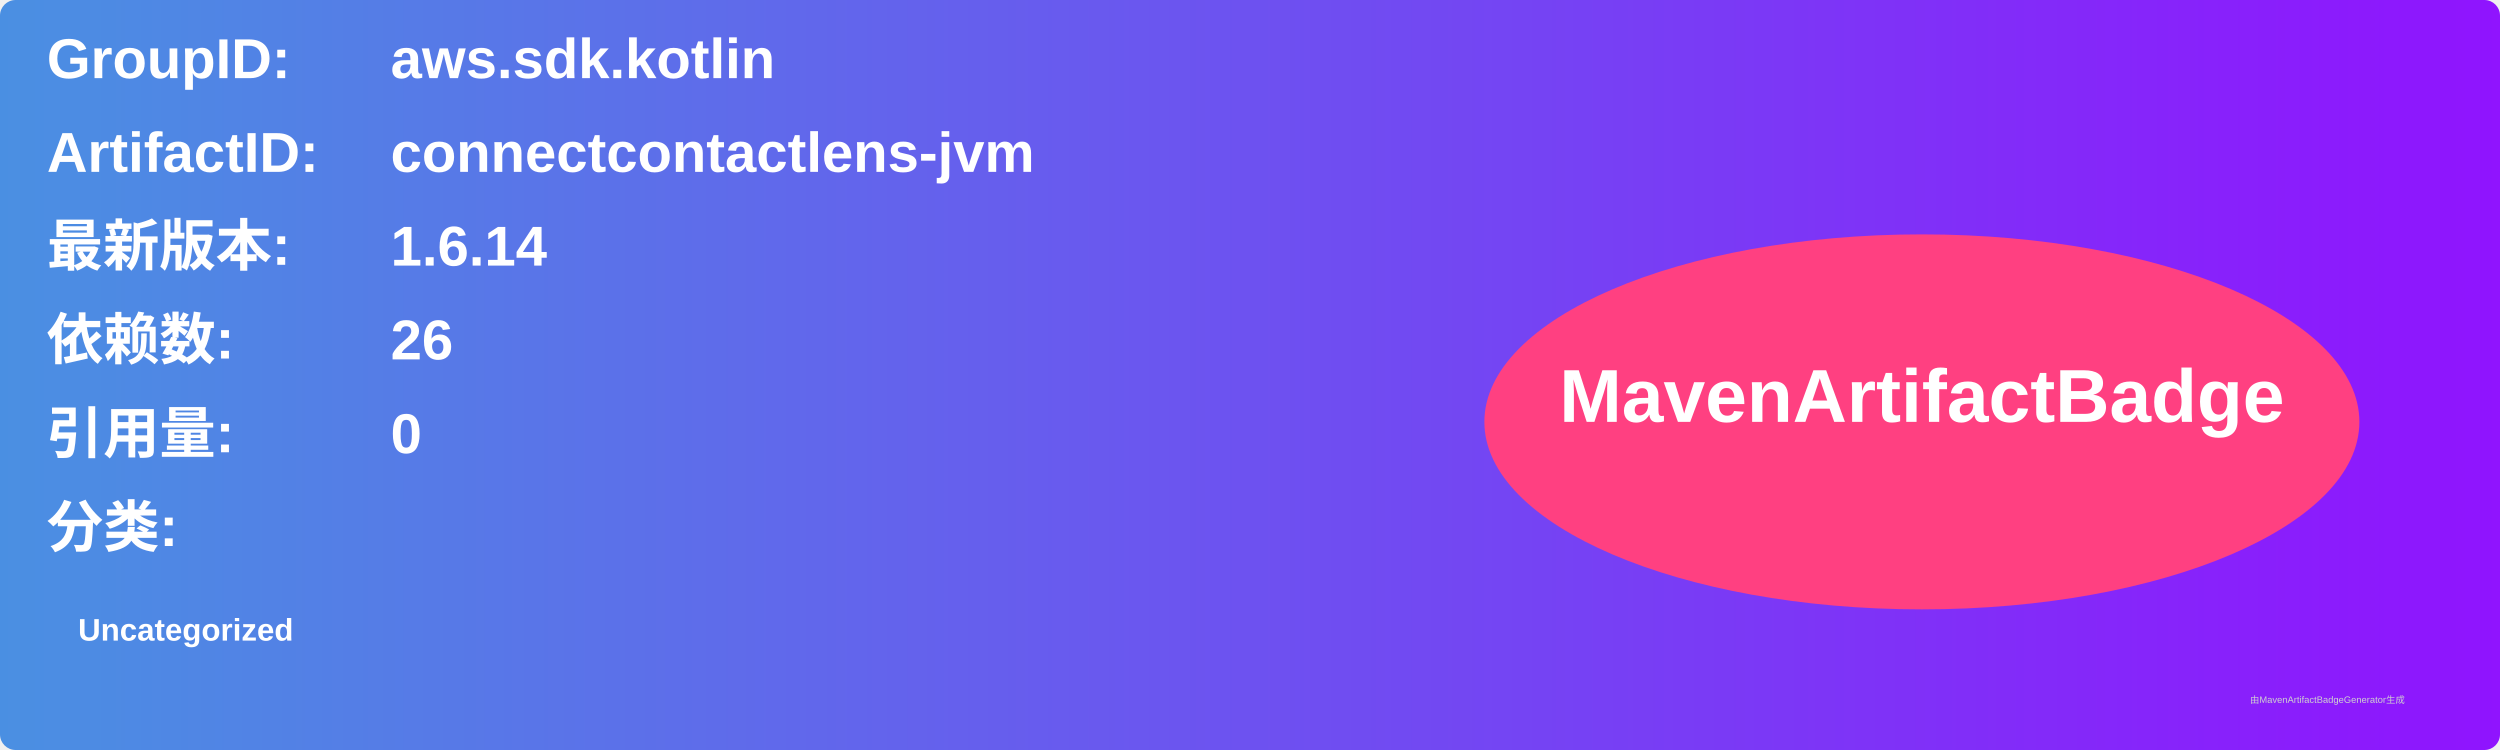
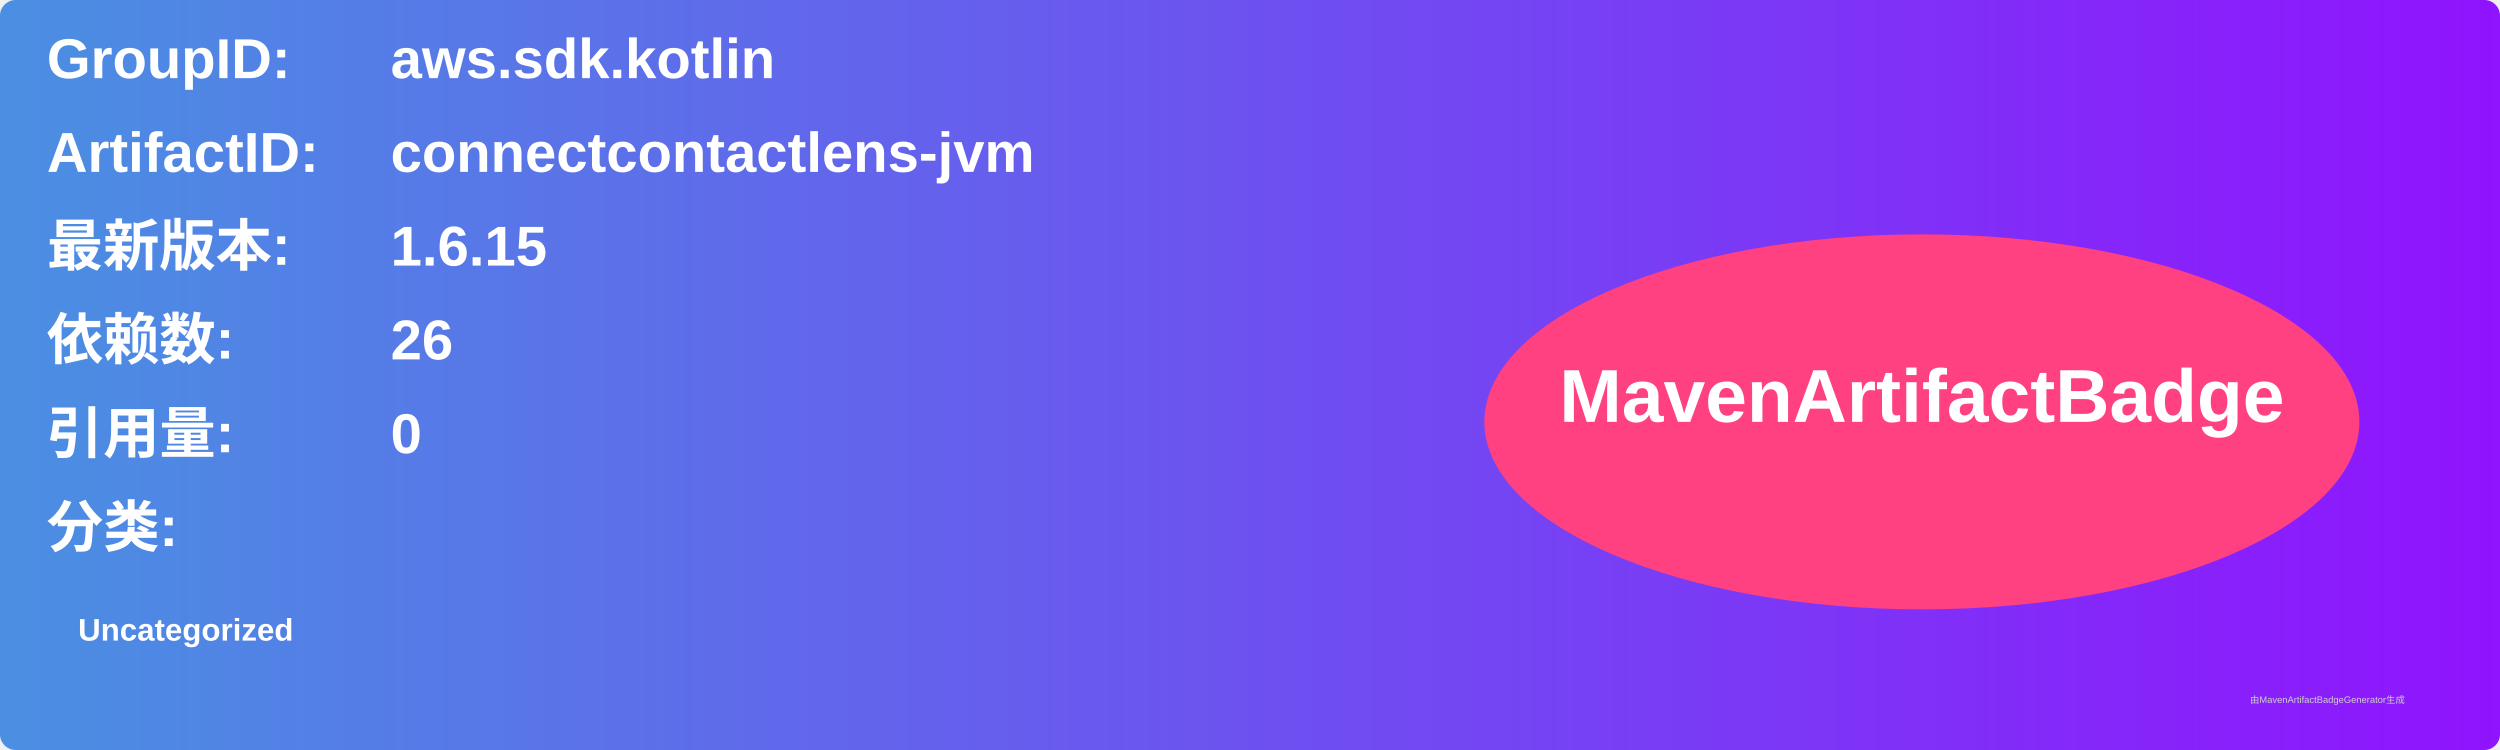
<svg xmlns="http://www.w3.org/2000/svg" width="800" height="240" viewBox="0 0 800 240">
  <linearGradient id="grad" x1="0%" y1="0%" x2="100%" y2="0%">
    <stop offset="0%" stop-color="#4a90e2" />
    <stop offset="100%" stop-color="#9013fe" />
  </linearGradient>
  <rect width="100%" height="100%" rx="5" ry="5" fill="url(#grad)" />
  <g transform="translate(15, 15)">
    <text x="0" y="10" font-family="Arial" font-size="18" fill="white" font-weight="bold" width="260">GroupID:</text>
    <text x="110" y="10" font-family="Arial" font-size="18" fill="white" font-weight="bold" width="460">aws.sdk.kotlin</text>
    <text x="0" y="40" font-family="Arial" font-size="18" fill="white" font-weight="bold" width="260">ArtifactID:</text>
    <text x="110" y="40" font-family="Arial" font-size="18" fill="white" font-weight="bold" width="460">connectcontactlens-jvm</text>
    <text x="0" y="70" font-family="Arial" font-size="18" fill="white" font-weight="bold">最新版本:</text>
    <text x="110" y="70" font-family="Arial" font-size="18" fill="white" font-weight="bold">
-       <tspan font-weight="bold">1.6.14</tspan>
+       <tspan font-weight="bold">1.6.15</tspan>
    </text>
    <text x="0" y="100" font-family="Arial" font-size="18" fill="white" font-weight="bold">依赖数: </text>
    <text x="110" y="100" font-family="Arial" font-size="18" fill="white">
      <tspan font-weight="bold">26</tspan>
    </text>
    <text x="0" y="130" font-family="Arial" font-size="18" fill="white" font-weight="bold">引用量: </text>
    <text x="110" y="130" font-family="Arial" font-size="18" fill="white">
      <tspan font-weight="bold">0</tspan>
    </text>
    <text x="0" y="160" font-family="Arial" font-size="18" fill="white" font-weight="bold">分类:</text>
    <text x="10" y="190" font-family="Arial" font-size="10" fill="white">
      <tspan font-weight="bold">Uncategorized</tspan>
    </text>
    <ellipse cx="600" cy="120" rx="140" ry="60" fill="#ff4081" />
    <text x="600" y="120" text-anchor="middle" font-family="Arial" font-size="24" fill="white" font-weight="bold">MavenArtifactBadge</text>
  </g>
  <text x="720" y="225" font-family="Arial" font-size="3" fill="#d0d0d0">由MavenArtifactBadgeGenerator生成</text>
</svg>
